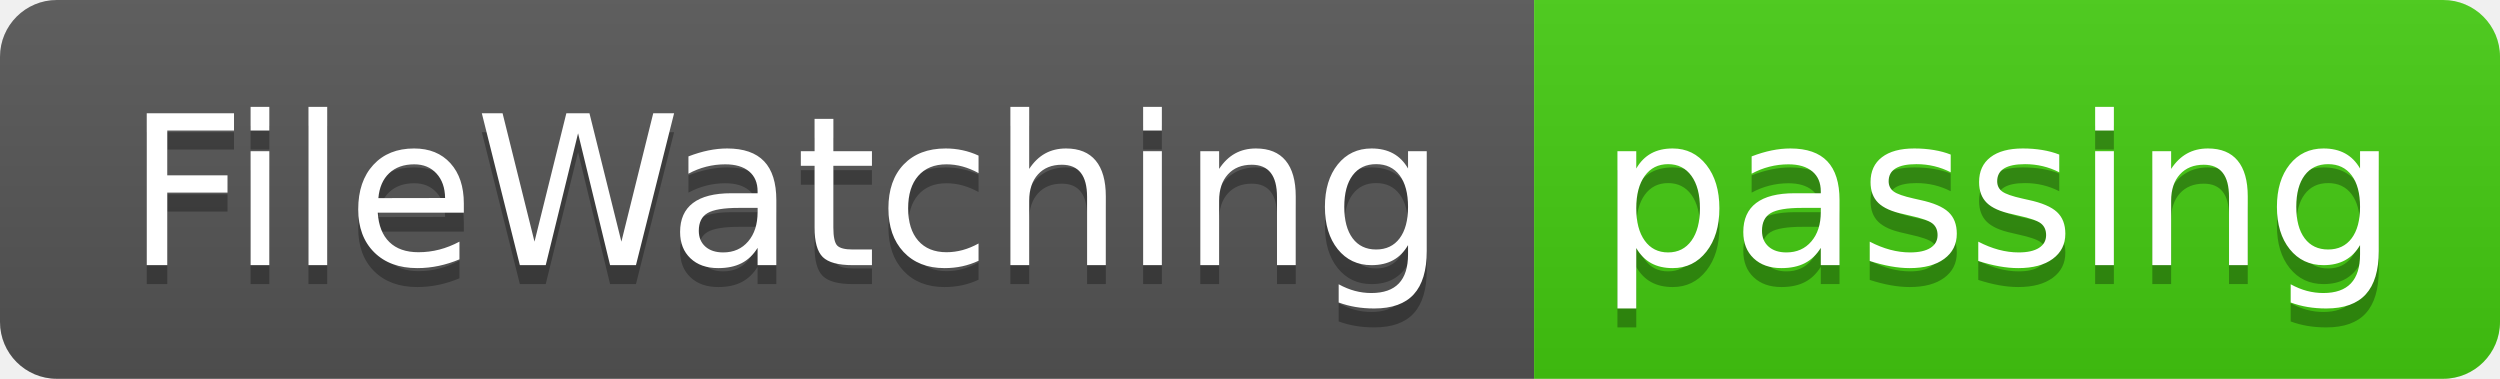
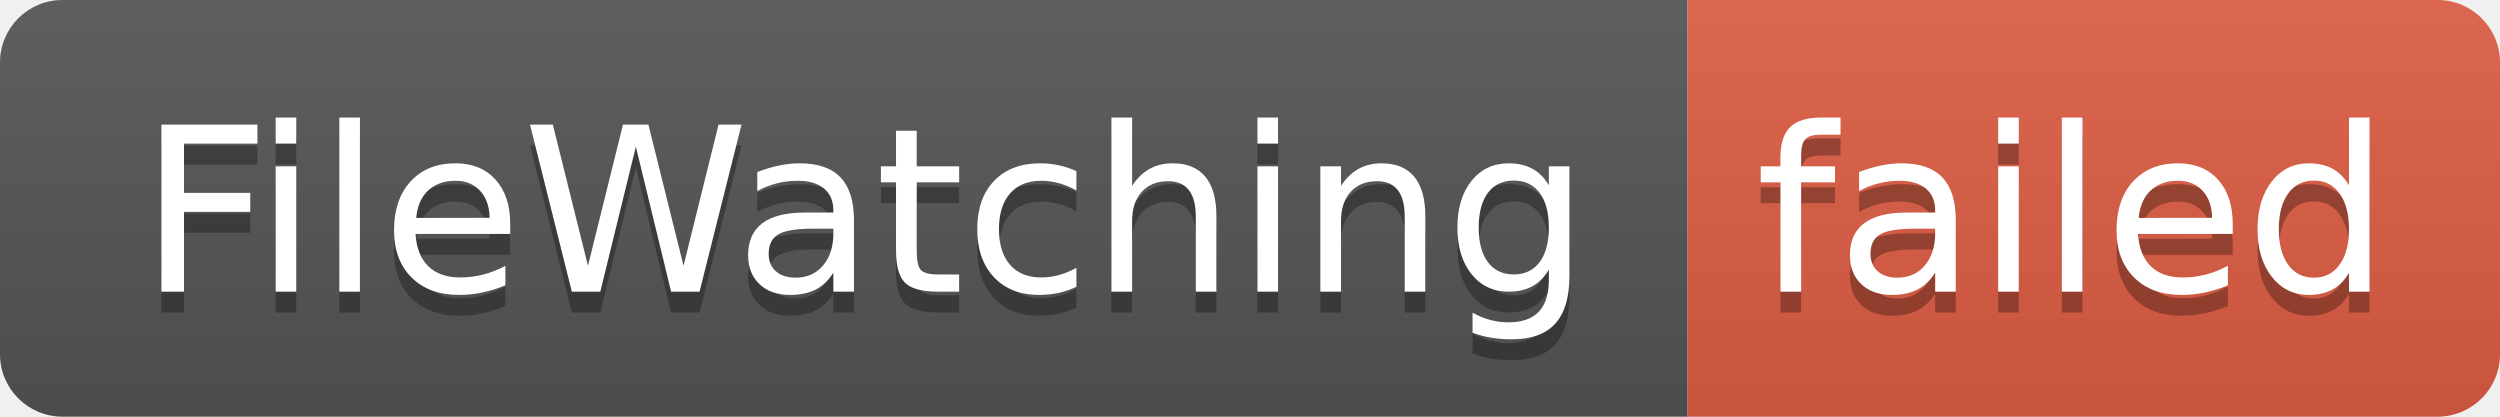
- <svg xmlns="http://www.w3.org/2000/svg" width="132" height="20" role="img" aria-label="FileWatching: passing">
+ <svg xmlns="http://www.w3.org/2000/svg" width="120" height="20" role="img" aria-label="FileWatching: failed">
  <linearGradient id="s" x2="0" y2="100%">
    <stop offset="0" stop-color="#bbb" stop-opacity=".1" />
    <stop offset="1" stop-opacity=".1" />
  </linearGradient>
  <clipPath id="r">
-     <rect width="132" height="20" rx="3" fill="#fff" />
+     <rect width="120" height="20" rx="3" fill="#fff" />
  </clipPath>
  <g clip-path="url(#r)">
    <rect width="81" height="20" fill="#555" />
-     <rect x="81" width="51" height="20" fill="#4c1" />
-     <rect width="132" height="20" fill="url(#s)" />
+     <rect x="81" width="39" height="20" fill="#e05d44" />
+     <rect width="120" height="20" fill="url(#s)" />
  </g>
  <g fill="#fff" text-anchor="middle" font-family="Verdana,Geneva,DejaVu Sans,sans-serif" text-rendering="geometricPrecision" font-size="110">
    <text aria-hidden="true" x="415" y="150" fill="#010101" fill-opacity=".3" transform="scale(.1)" textLength="710">FileWatching</text>
    <text x="415" y="140" transform="scale(.1)" fill="#fff" textLength="710">FileWatching</text>
-     <text aria-hidden="true" x="1055" y="150" fill="#010101" fill-opacity=".3" transform="scale(.1)" textLength="410">passing</text>
-     <text x="1055" y="140" transform="scale(.1)" fill="#fff" textLength="410">passing</text>
+     <text aria-hidden="true" x="995" y="150" fill="#010101" fill-opacity=".3" transform="scale(.1)" textLength="290">failed</text>
+     <text x="995" y="140" transform="scale(.1)" fill="#fff" textLength="290">failed</text>
  </g>
</svg>
